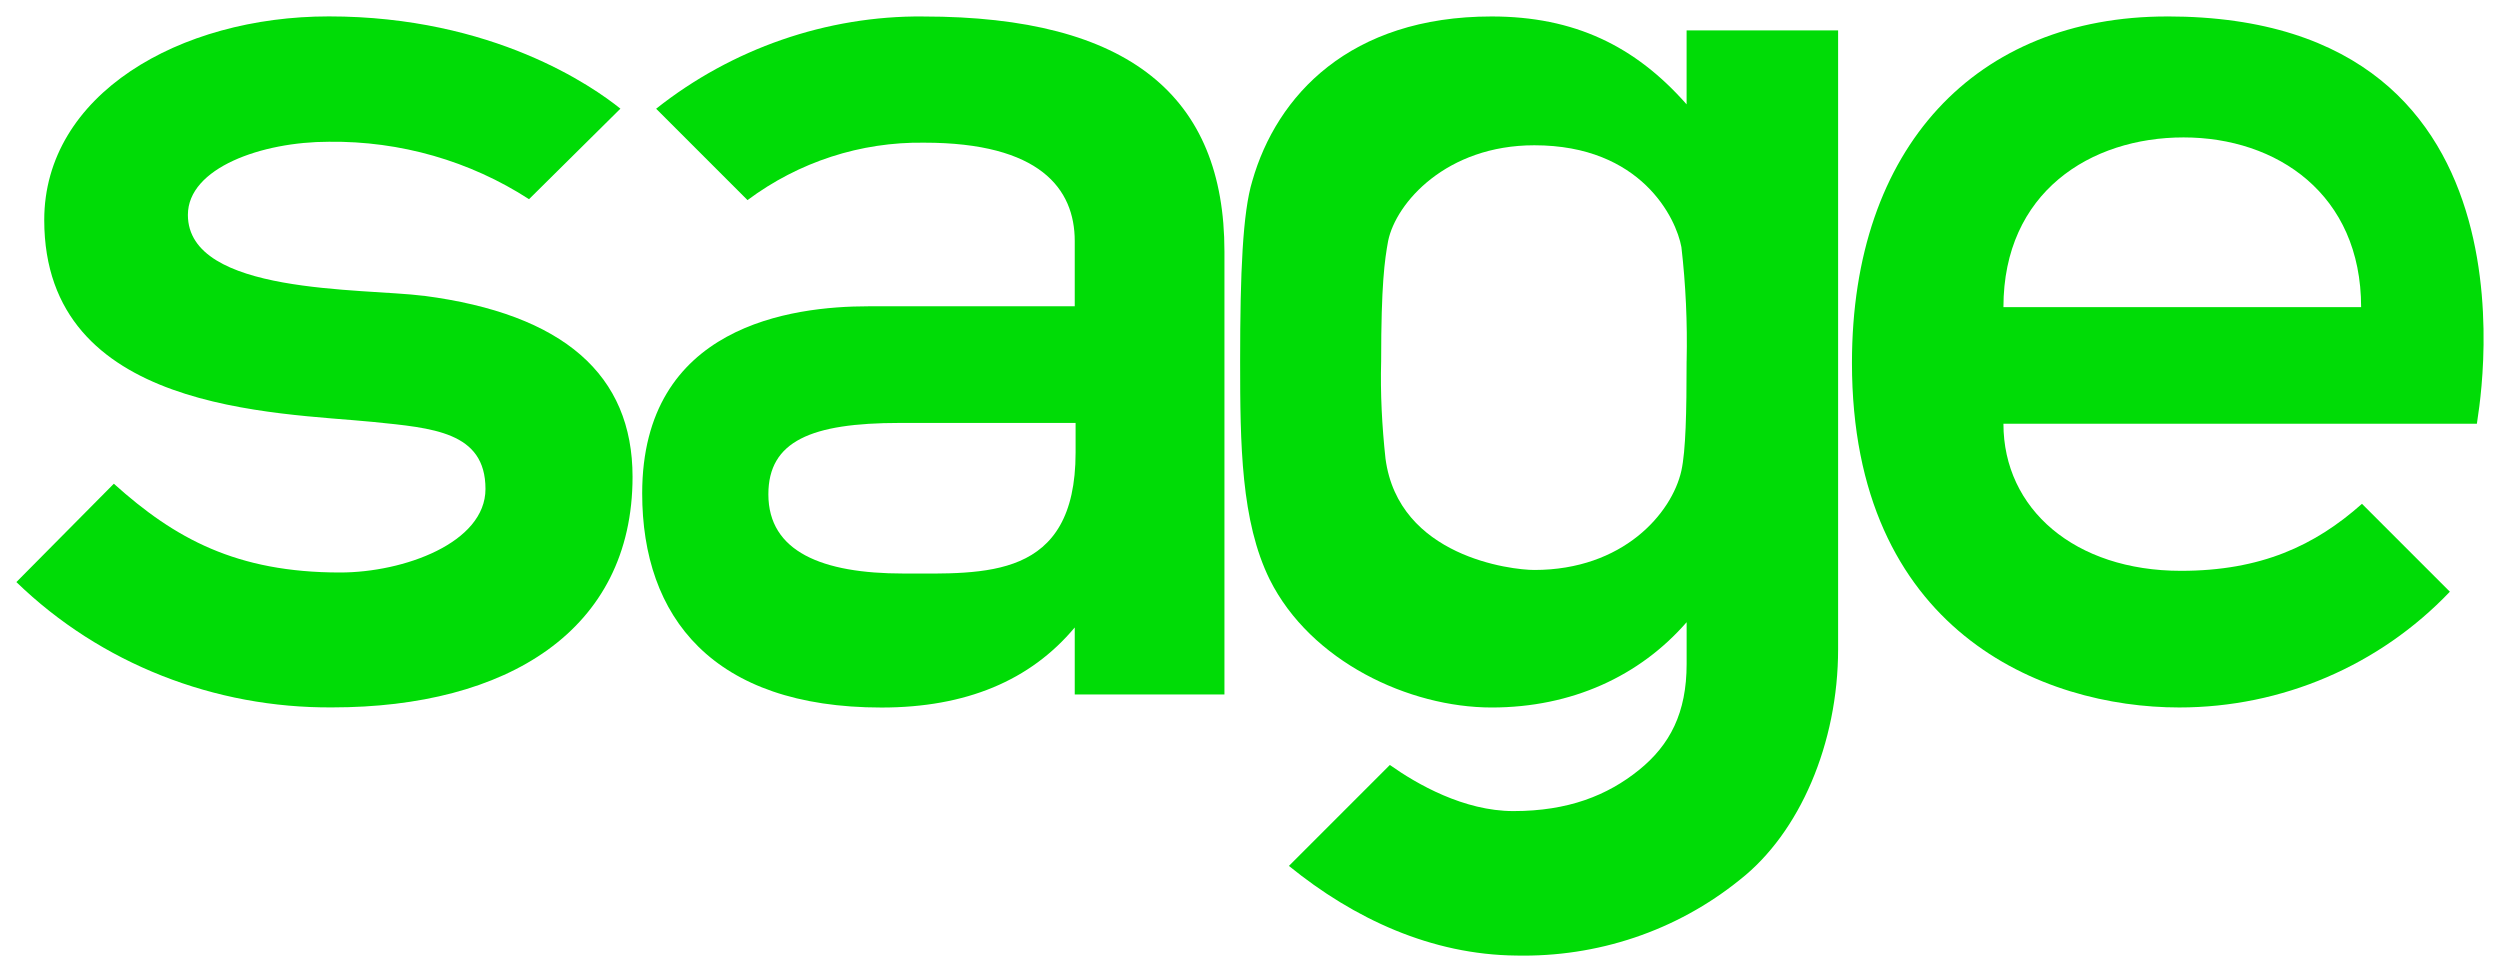
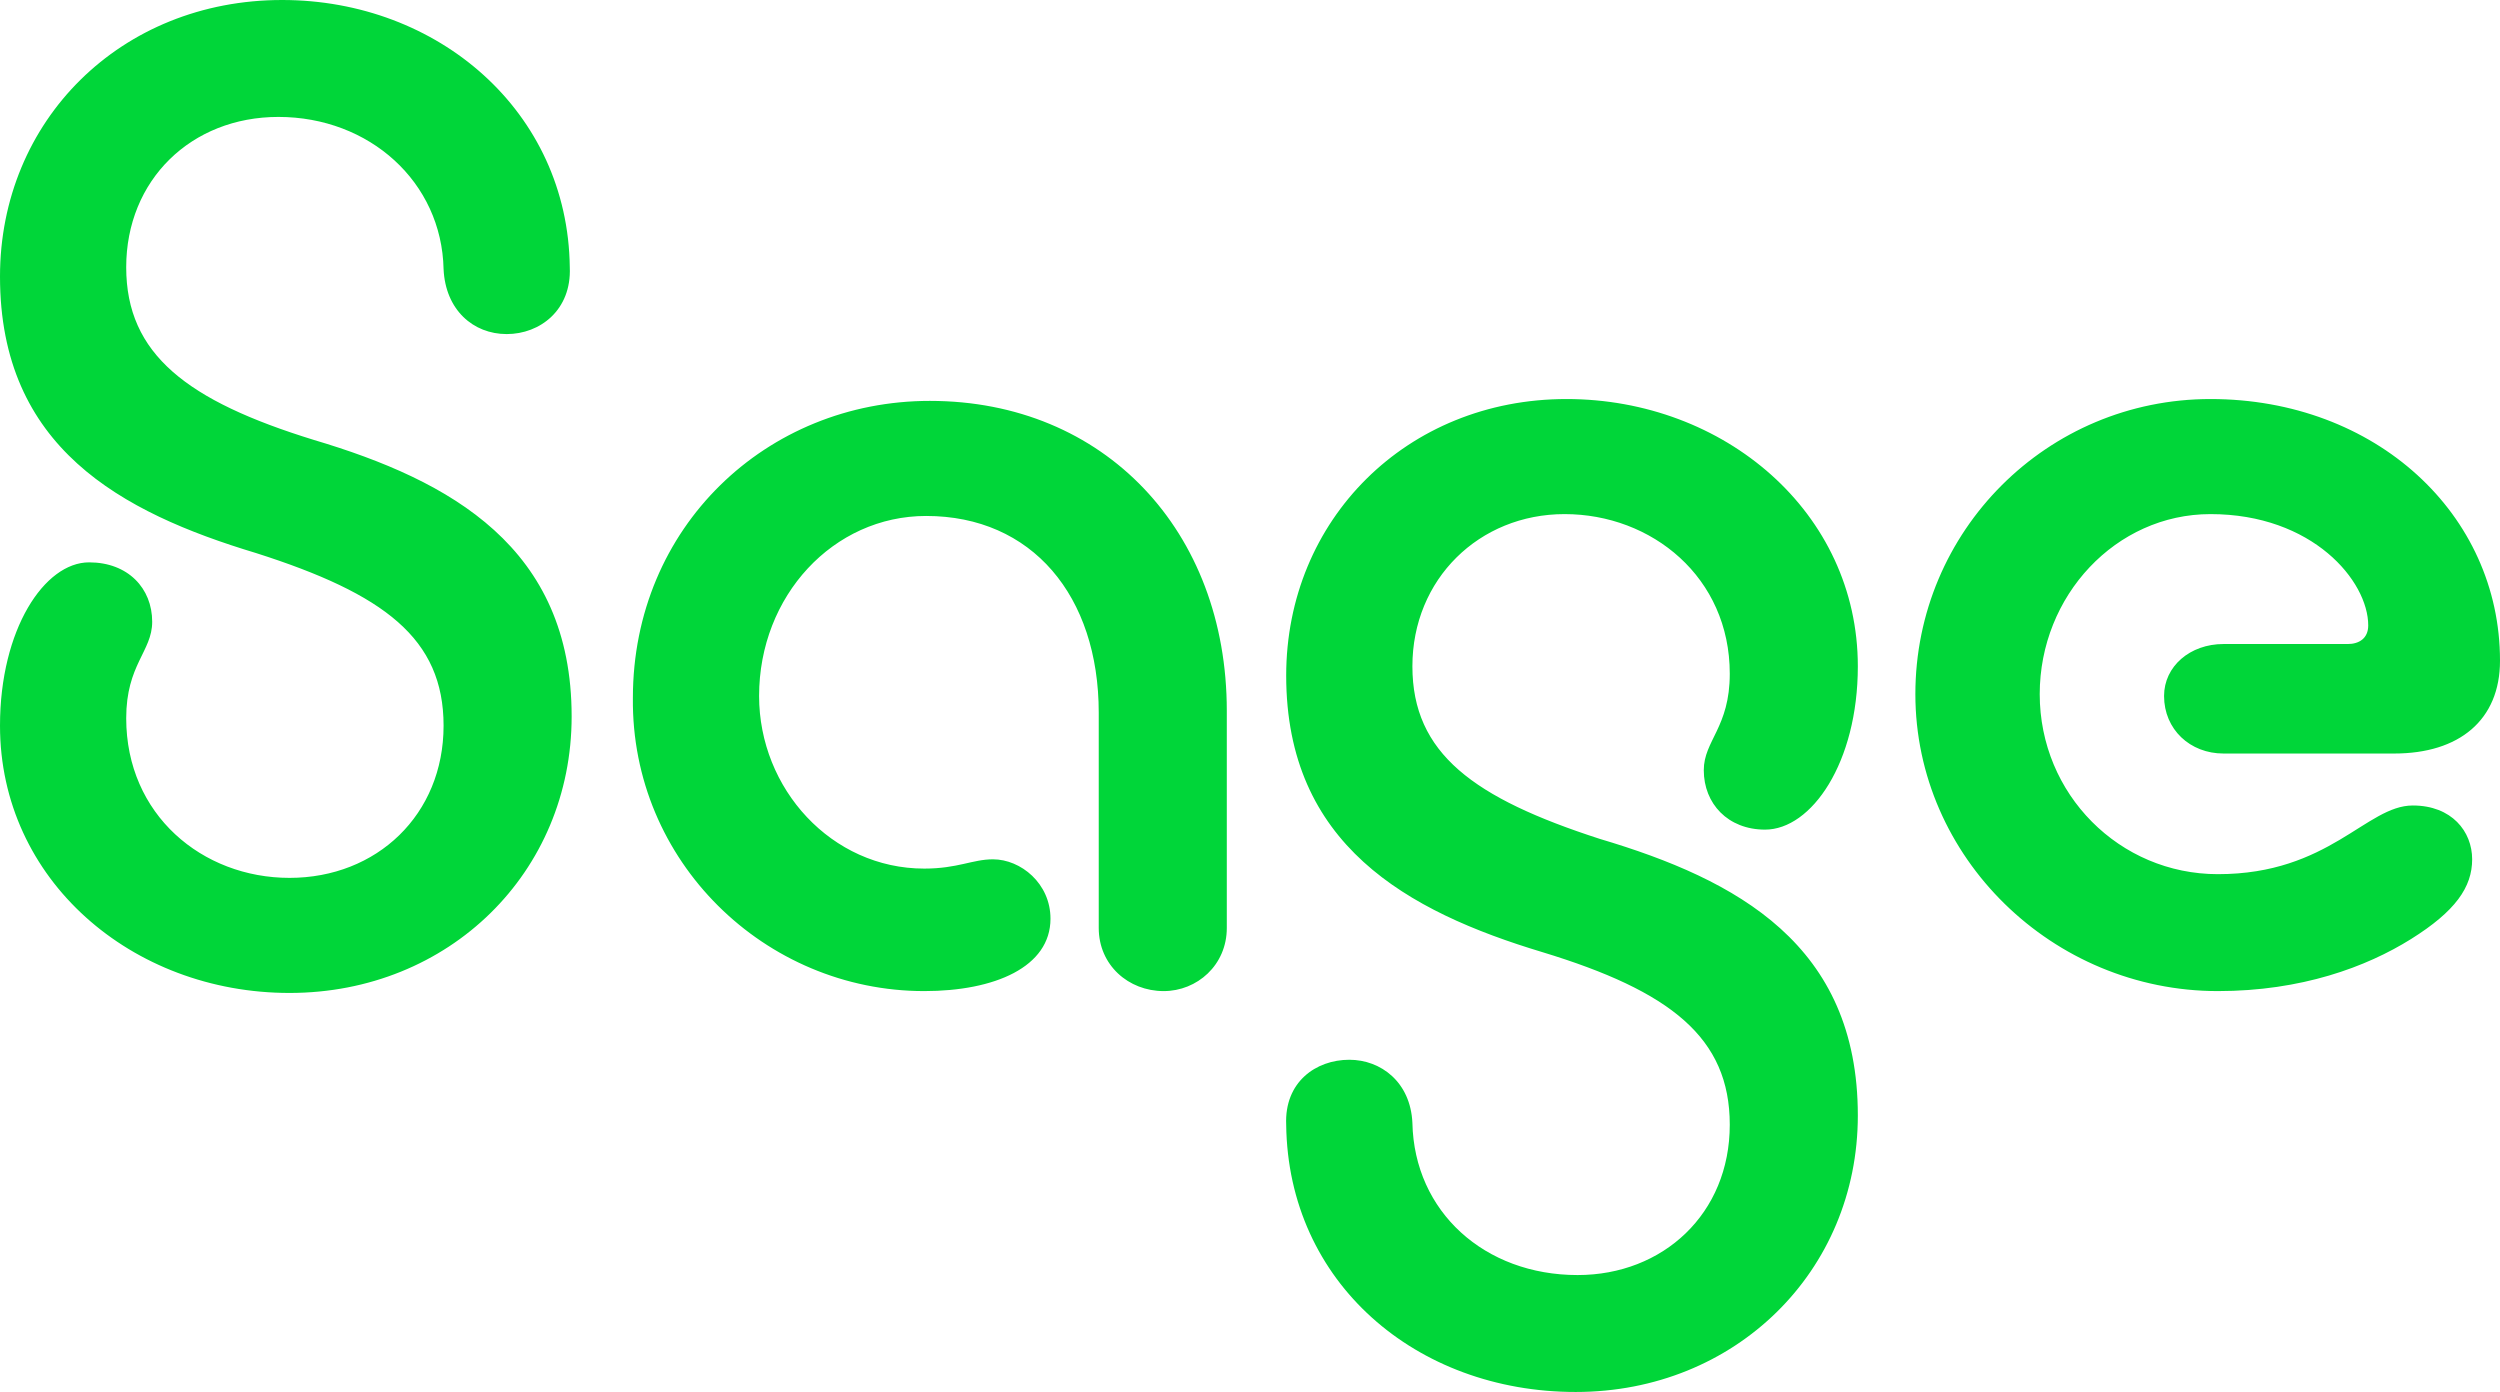
- <svg xmlns="http://www.w3.org/2000/svg" width="76.002mm" height="29.552mm" viewBox="0 0 76.002 29.552" version="1.1" id="svg2623">
-   <defs id="defs2617" />
-   <g id="layer1" transform="translate(85.12601,-198.5695)">
-     <g id="g2659" transform="translate(0.500001,-0.4999982)">
-       <path id="path2629" d="m -19.747,199.57 c -5.794,0 -9.578,3.969 -9.578,10.53 0,8.149 5.794,10.477 9.948,10.477 3.122,0 6.085,-1.27 8.229,-3.519 l -2.672,-2.672 c -1.429,1.27 -3.069,2.037 -5.503,2.037 -3.228,0 -5.397,-1.879 -5.397,-4.471 h 14.393 c -0.026,-0.026 2.487,-12.383 -9.419,-12.383 m -4.974,8.837 c 0,-3.493 2.646,-5.159 5.477,-5.159 2.831,0 5.397,1.72 5.397,5.159 z" class="st0" style="fill:#00dc06;stroke-width:0.265" />
-       <path id="path2631" d="m -72.744,208.063 c -1.852,-0.238 -7.17,-0.026 -7.17,-2.461 0,-1.429 2.249,-2.223 4.286,-2.223 2.17,-0.026 4.286,0.582 6.085,1.746 l 2.778,-2.752 c -0.82,-0.661 -3.863,-2.805 -8.864,-2.805 -4.551,0 -8.652,2.381 -8.652,6.191 0,5.847 7.064,5.847 10.001,6.138 1.799,0.185 3.413,0.291 3.413,2.037 0,1.64 -2.487,2.54 -4.419,2.54 -3.149,0 -5.027,-1.032 -6.879,-2.699 l -2.963,2.99 c 2.566,2.487 6.032,3.836 9.604,3.81 5.292,0 9.128,-2.328 9.128,-7.011 0,-3.096 -2.09,-4.948 -6.35,-5.503" class="st0" style="fill:#00dc06;stroke-width:0.265" />
-       <path id="path2633" d="m -57.556,199.57 c -2.937,-0.026 -5.821,0.979 -8.123,2.805 l 2.778,2.778 c 1.561,-1.164 3.44,-1.773 5.371,-1.746 3.519,0 4.577,1.402 4.577,2.99 v 1.984 h -6.271 c -2.328,0 -6.879,0.582 -6.879,5.689 0,3.757 2.143,6.509 7.276,6.509 2.566,0 4.524,-0.82 5.874,-2.434 v 2.037 h 4.551 v -13.467 c 0,-4.71 -2.884,-7.144 -9.155,-7.144 m 4.63,13.256 c 0,3.889 -2.778,3.678 -5.239,3.678 -2.461,0 -4.101,-0.661 -4.101,-2.408 0,-1.614 1.296,-2.17 3.995,-2.17 h 5.345 z" class="st0" style="fill:#00dc06;stroke-width:0.265" />
-       <path id="path2635" d="m -34.352,199.993 v 2.249 c -1.561,-1.773 -3.413,-2.672 -5.927,-2.672 -4.313,0 -6.535,2.408 -7.276,5.001 -0.291,0.953 -0.37,2.778 -0.37,5.477 0,2.54 0.026,4.868 0.9,6.641 1.244,2.487 4.233,3.889 6.747,3.889 2.434,0 4.498,-0.953 5.927,-2.593 v 1.27 c 0,1.482 -0.503,2.461 -1.455,3.228 -0.953,0.767 -2.143,1.244 -3.81,1.244 -1.508,0 -2.937,-0.82 -3.757,-1.402 l -3.069,3.069 c 1.984,1.614 4.339,2.699 6.906,2.725 2.461,0.053 4.868,-0.741 6.8,-2.302 1.826,-1.429 2.99,-4.154 2.99,-7.011 v -18.812 z m 0,10.054 c 0,1.561 -0.026,2.725 -0.159,3.334 -0.291,1.296 -1.773,3.016 -4.471,3.016 -0.688,0 -4.128,-0.397 -4.524,-3.387 -0.106,-0.979 -0.159,-1.984 -0.132,-2.963 0,-2.328 0.106,-3.069 0.212,-3.651 0.238,-1.164 1.773,-2.91 4.445,-2.91 3.254,0 4.313,2.223 4.471,3.096 0.132,1.138 0.185,2.302 0.159,3.466" class="st0" style="fill:#00dc06;stroke-width:0.265" />
-     </g>
+ <svg xmlns="http://www.w3.org/2000/svg" version="1.1" id="Layer_1" x="0px" y="0px" viewBox="0 0 134.7 75" style="enable-background:new 0 0 134.7 75;" xml:space="preserve">
+   <style type="text/css">
+   .st0{fill:#00D639;}
+  </style>
+   <g>
+     <path class="st0" d="M15.2,0C6.5,0,0,6.5,0,14.9c0,9.2,6.5,12.7,13.8,14.9c6.9,2.2,10.1,4.6,10.1,9.3c0,4.8-3.6,8.2-8.3,8.2   c-4.7,0-8.8-3.4-8.8-8.6c0-2.9,1.4-3.6,1.4-5.2c0-1.8-1.3-3.2-3.4-3.2c-2.4,0-4.8,3.6-4.8,8.8c0,8.3,7.1,14.4,15.6,14.4   c8.6,0,15.2-6.5,15.2-14.9c0-9.1-6.5-12.7-13.9-14.9c-6.8-2.1-10.1-4.6-10.1-9.3c0-4.7,3.5-8.1,8.2-8.1c4.9,0,8.8,3.5,8.9,8.2   c0.1,2.2,1.6,3.5,3.4,3.5c1.8,0,3.5-1.3,3.4-3.6C30.6,6,23.6,0,15.2,0z M49.8,53.4c3.8,0,6.8-1.3,6.8-3.9c0-1.9-1.6-3.2-3.1-3.2   c-1.1,0-1.9,0.5-3.7,0.5c-5,0-8.9-4.3-8.9-9.3c0-5.4,4-9.7,9-9.7c5.7,0,9.3,4.3,9.3,10.6V50c0,2,1.6,3.4,3.5,3.4   c1.8,0,3.4-1.4,3.4-3.4V38.3c0-9.7-6.6-16.7-16-16.7c-8.8,0-16,6.8-16,16C34,46.4,41.2,53.4,49.8,53.4z M84.9,75   c8.6,0,15.2-6.5,15.2-14.9c0-9.2-6.5-12.7-13.9-14.9c-6.8-2.2-10.1-4.6-10.1-9.3s3.6-8.2,8.2-8.2c4.7,0,8.9,3.4,8.9,8.6   c0,2.9-1.4,3.6-1.4,5.2c0,1.8,1.3,3.2,3.3,3.2c2.5,0,5-3.6,5-8.8c0-8.3-7.2-14.4-15.7-14.4c-8.6,0-15.1,6.5-15.1,14.9   c0,9.1,6.5,12.7,13.8,14.9c6.9,2.1,10.1,4.6,10.1,9.3c0,4.8-3.6,8.1-8.2,8.1c-5,0-8.8-3.4-8.9-8.2c-0.1-2.2-1.7-3.4-3.4-3.4   c-1.8,0-3.5,1.2-3.4,3.5C69.4,69.1,76.3,75,84.9,75z M119.5,53.4c4.5,0,8-1.3,10.4-2.8c2.4-1.5,3.3-2.8,3.3-4.3   c0-1.5-1.1-2.9-3.2-2.9c-2.5,0-4.5,3.7-10.5,3.7c-5.3,0-9.6-4.3-9.6-9.7c0-5.3,4.1-9.7,9.2-9.7c5.5,0,8.5,3.6,8.5,6   c0,0.7-0.5,1-1.1,1h-6.7c-1.8,0-3.2,1.2-3.2,2.8c0,1.8,1.4,3.1,3.2,3.1h9.2c3.5,0,5.7-1.8,5.7-5c0-7.9-6.7-14.1-15.6-14.1   c-8.8,0-15.9,7.1-15.9,15.9S110.6,53.4,119.5,53.4z">
+   </path>
  </g>
-   <style id="style2625" type="text/css">
- 	.st0{fill:#00DC06;}
- </style>
</svg>
